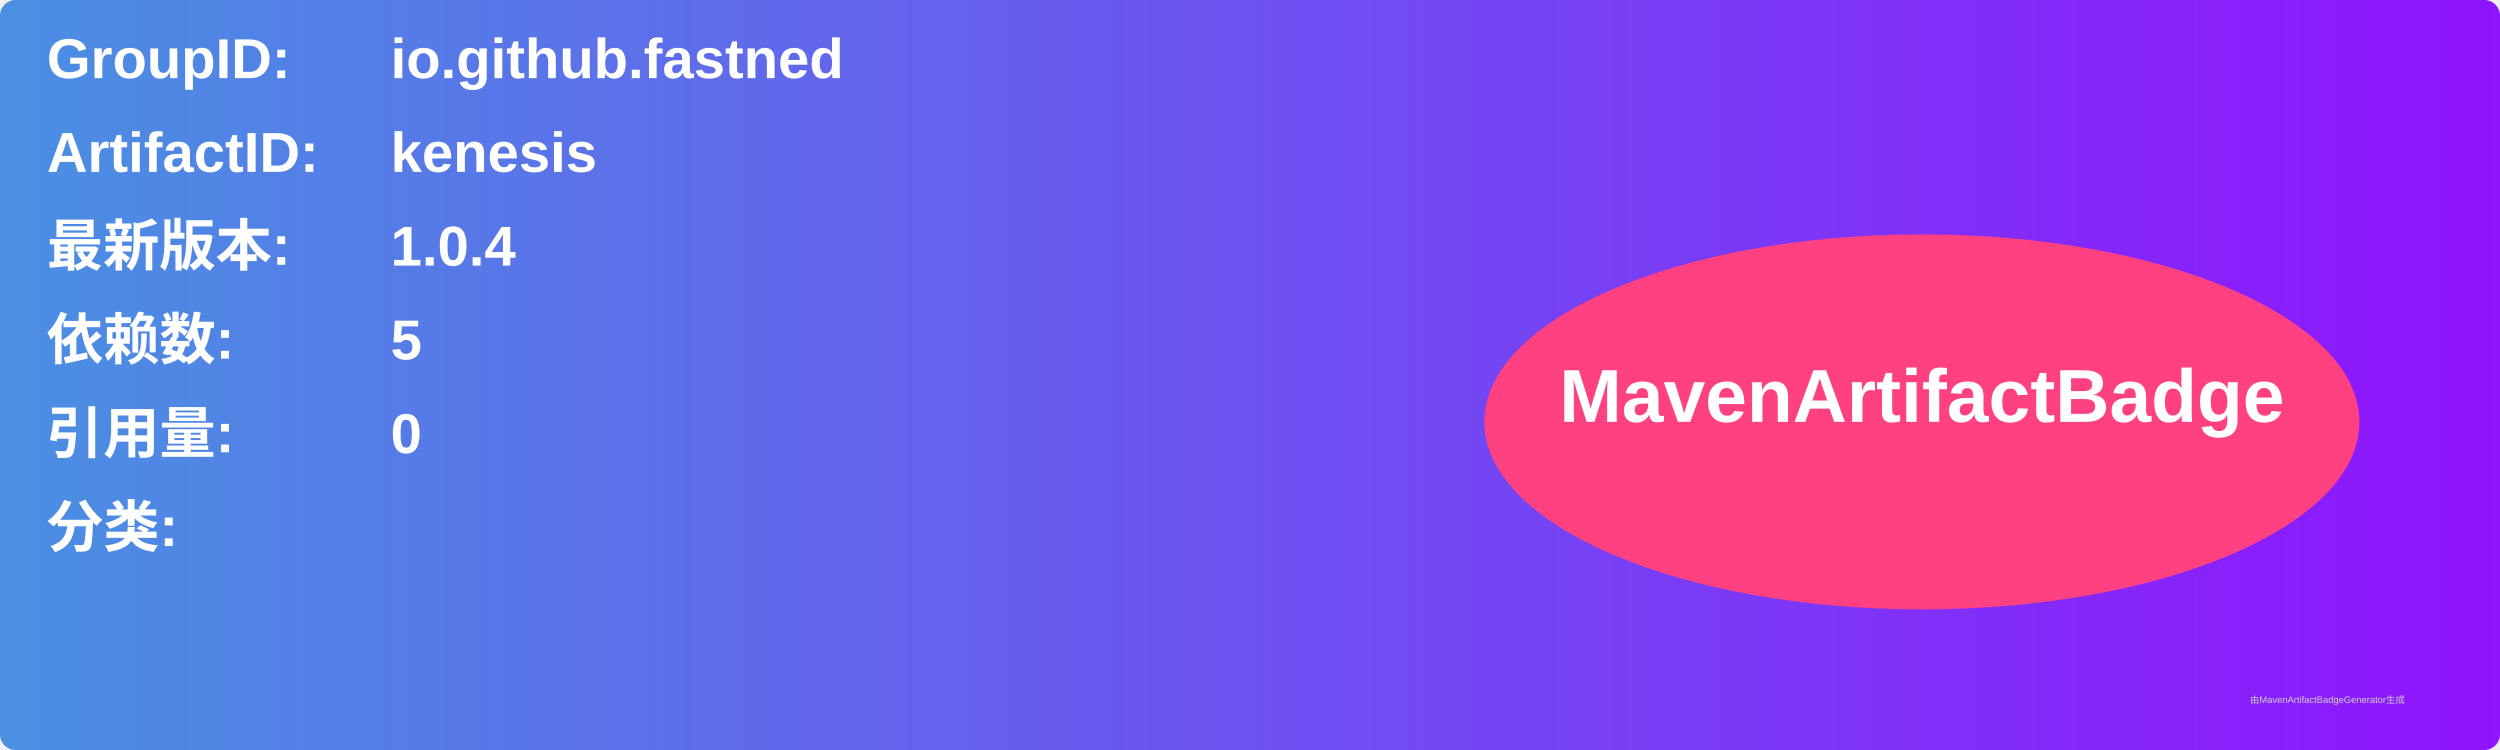
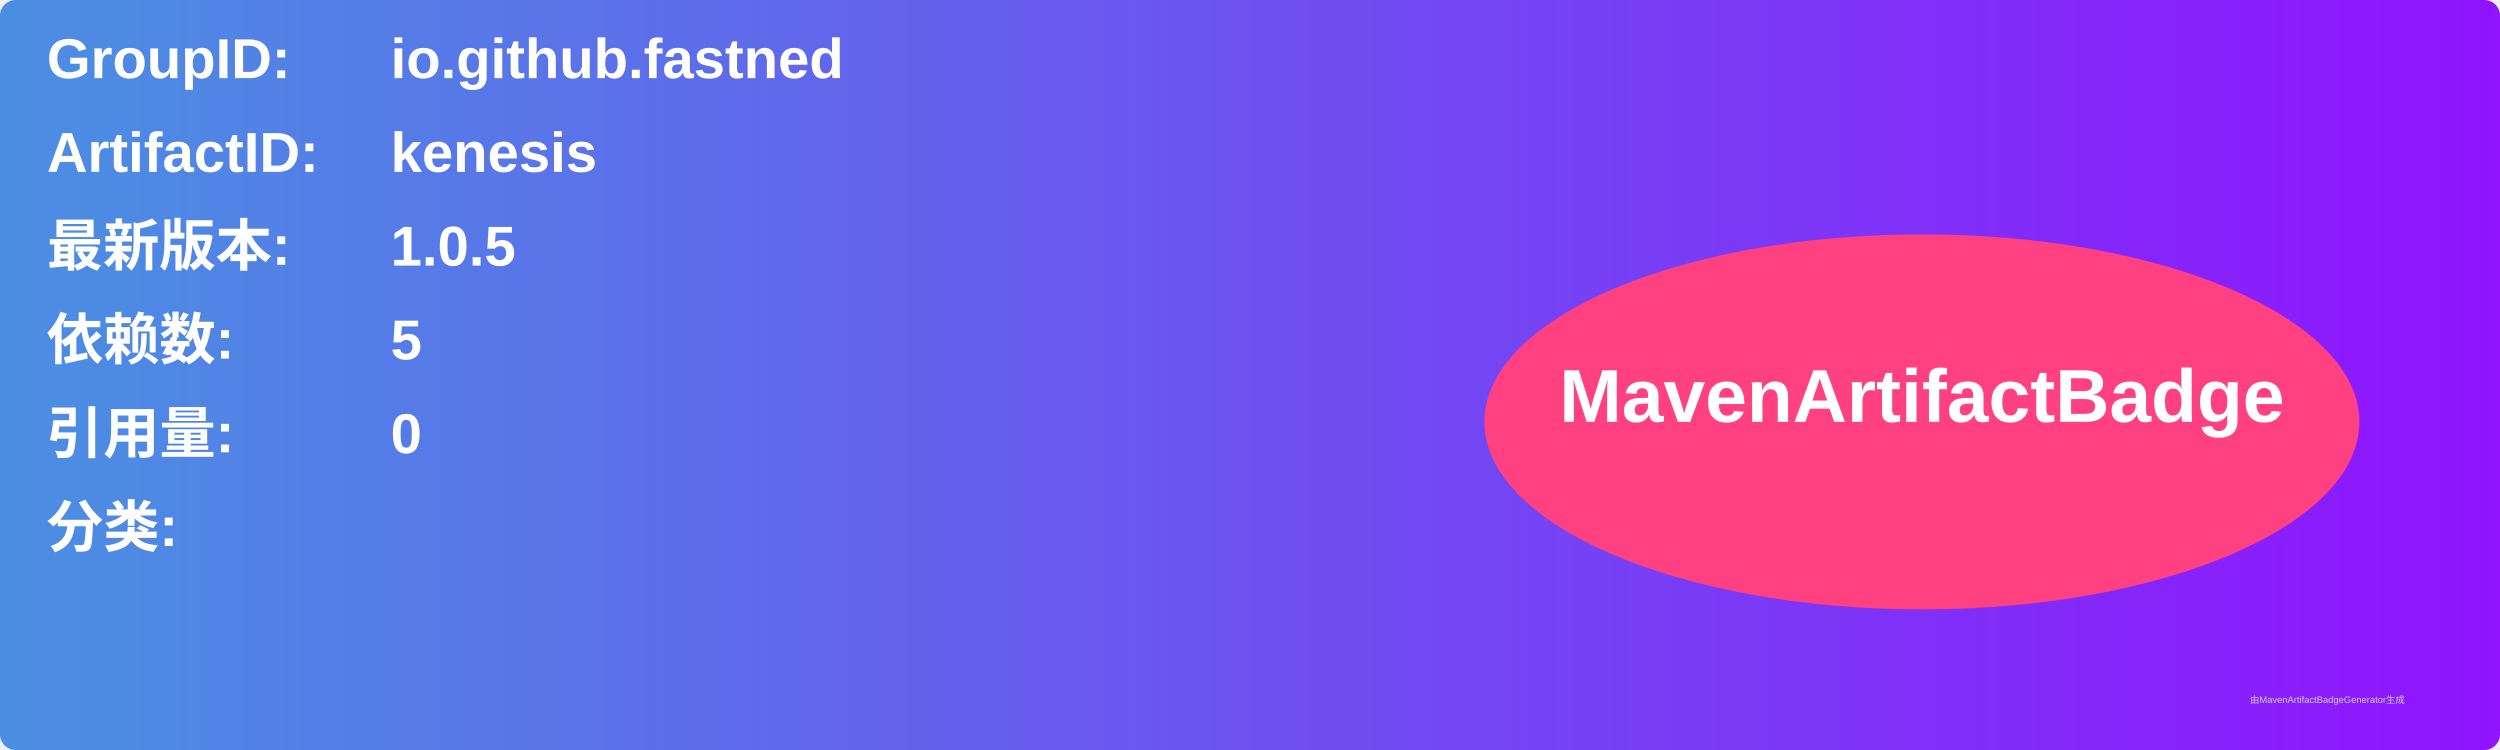
<svg xmlns="http://www.w3.org/2000/svg" width="800" height="240" viewBox="0 0 800 240">
  <linearGradient id="grad" x1="0%" y1="0%" x2="100%" y2="0%">
    <stop offset="0%" stop-color="#4a90e2" />
    <stop offset="100%" stop-color="#9013fe" />
  </linearGradient>
  <rect width="100%" height="100%" rx="5" ry="5" fill="url(#grad)" />
  <g transform="translate(15, 15)">
    <text x="0" y="10" font-family="Arial" font-size="18" fill="white" font-weight="bold" width="260">GroupID:</text>
    <text x="110" y="10" font-family="Arial" font-size="18" fill="white" font-weight="bold" width="460">io.github.fastned</text>
    <text x="0" y="40" font-family="Arial" font-size="18" fill="white" font-weight="bold" width="260">ArtifactID:</text>
    <text x="110" y="40" font-family="Arial" font-size="18" fill="white" font-weight="bold" width="460">kenesis</text>
    <text x="0" y="70" font-family="Arial" font-size="18" fill="white" font-weight="bold">最新版本:</text>
    <text x="110" y="70" font-family="Arial" font-size="18" fill="white" font-weight="bold">
-       <tspan font-weight="bold">1.0.4</tspan>
+       <tspan font-weight="bold">1.0.5</tspan>
    </text>
    <text x="0" y="100" font-family="Arial" font-size="18" fill="white" font-weight="bold">依赖数: </text>
    <text x="110" y="100" font-family="Arial" font-size="18" fill="white">
      <tspan font-weight="bold">5</tspan>
    </text>
    <text x="0" y="130" font-family="Arial" font-size="18" fill="white" font-weight="bold">引用量: </text>
    <text x="110" y="130" font-family="Arial" font-size="18" fill="white">
      <tspan font-weight="bold">0</tspan>
    </text>
    <text x="0" y="160" font-family="Arial" font-size="18" fill="white" font-weight="bold">分类:</text>
    <text x="10" y="190" font-family="Arial" font-size="10" fill="white">
      <tspan font-weight="bold" />
    </text>
    <ellipse cx="600" cy="120" rx="140" ry="60" fill="#ff4081" />
    <text x="600" y="120" text-anchor="middle" font-family="Arial" font-size="24" fill="white" font-weight="bold">MavenArtifactBadge</text>
  </g>
  <text x="720" y="225" font-family="Arial" font-size="3" fill="#d0d0d0">由MavenArtifactBadgeGenerator生成</text>
</svg>
